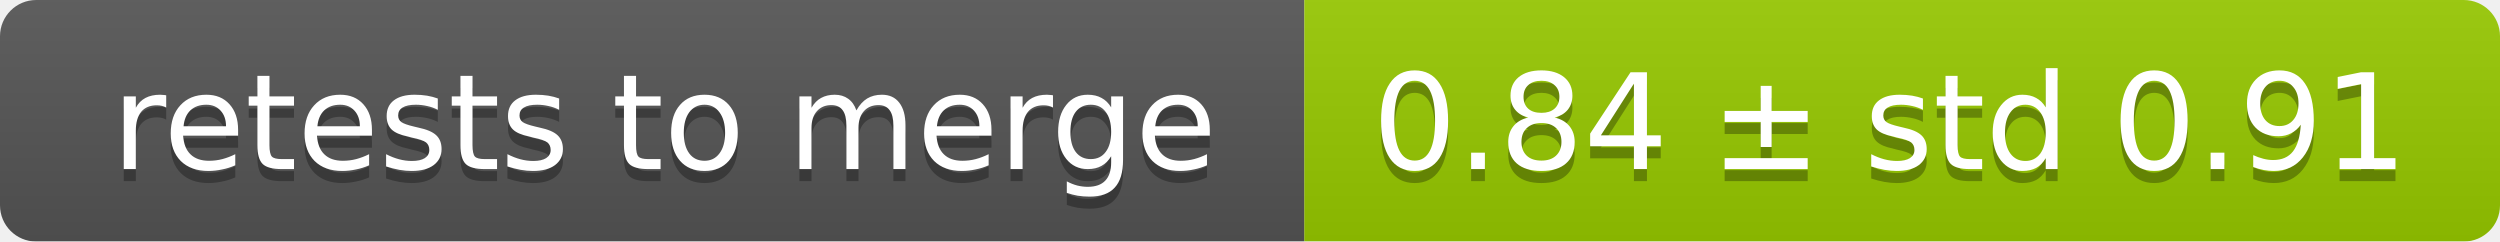
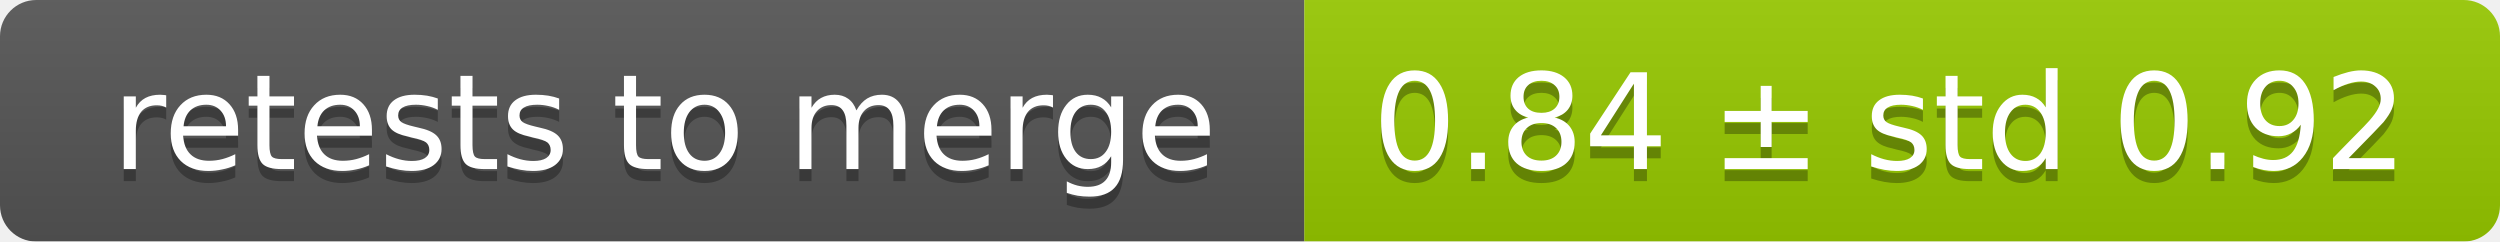
<svg xmlns="http://www.w3.org/2000/svg" width="207" height="20">
  <linearGradient id="smooth" x2="0" y2="100%">
    <stop offset="0" stop-color="#bbb" stop-opacity=".1" />
    <stop offset="1" stop-opacity=".1" />
  </linearGradient>
  <mask id="round">
    <rect width="207" height="20" rx="3" fill="#fff" />
  </mask>
  <g mask="url(#round)">
    <rect width="108" height="20" fill="#555" />
    <rect x="108" width="99" height="20" fill="#97ca00" />
    <rect width="207" height="20" fill="url(#smooth)" />
  </g>
  <g fill="#fff" text-anchor="middle" font-family="DejaVu Sans,Verdana,Geneva,sans-serif" font-size="11">
    <text x="55" y="15" fill="#010101" fill-opacity=".3">retests to merge</text>
    <text x="55" y="14">retests to merge</text>
-     <text x="156.5" y="15" fill="#010101" fill-opacity=".3">0.84 ± std 0.91</text>
-     <text x="156.5" y="14">0.84 ± std 0.91</text>
+     <text x="156.5" y="15" fill="#010101" fill-opacity=".3">0.84 ± std 0.92</text>
+     <text x="156.5" y="14">0.84 ± std 0.92</text>
  </g>
</svg>
